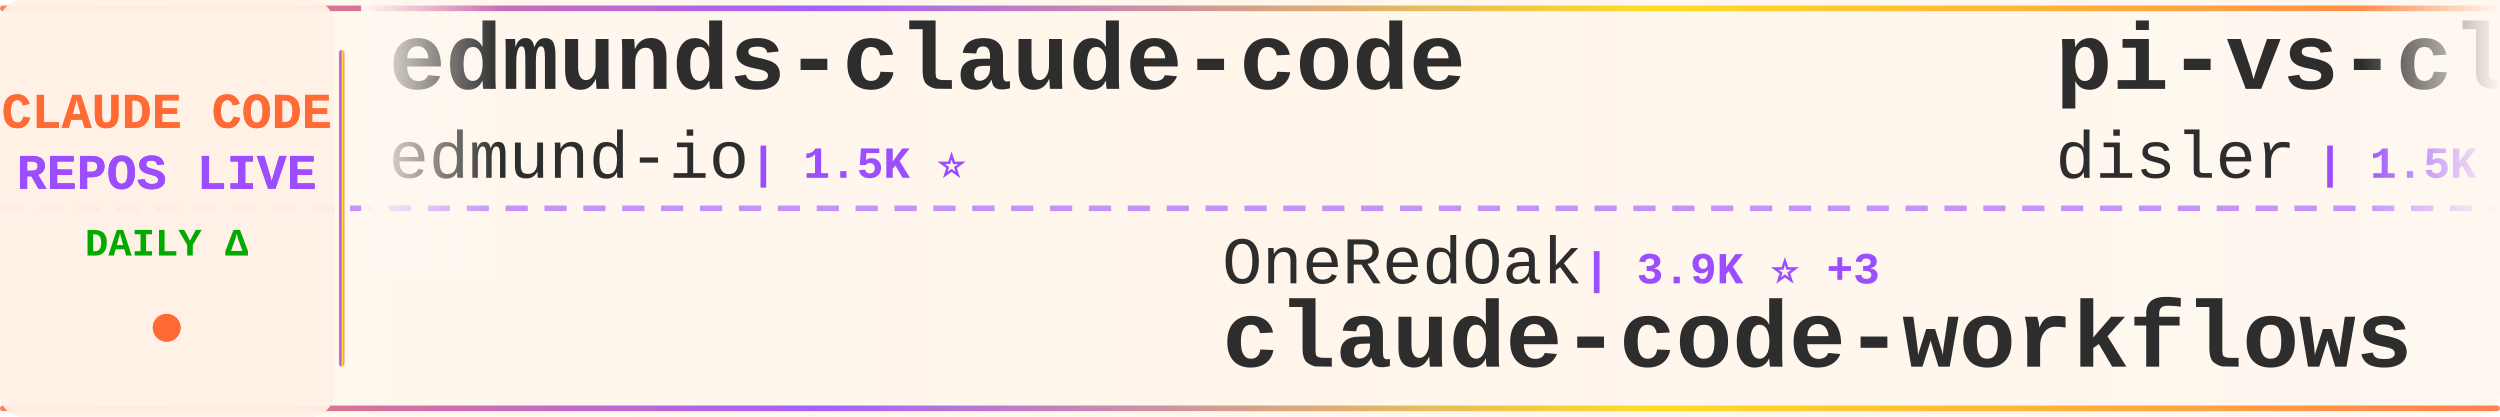
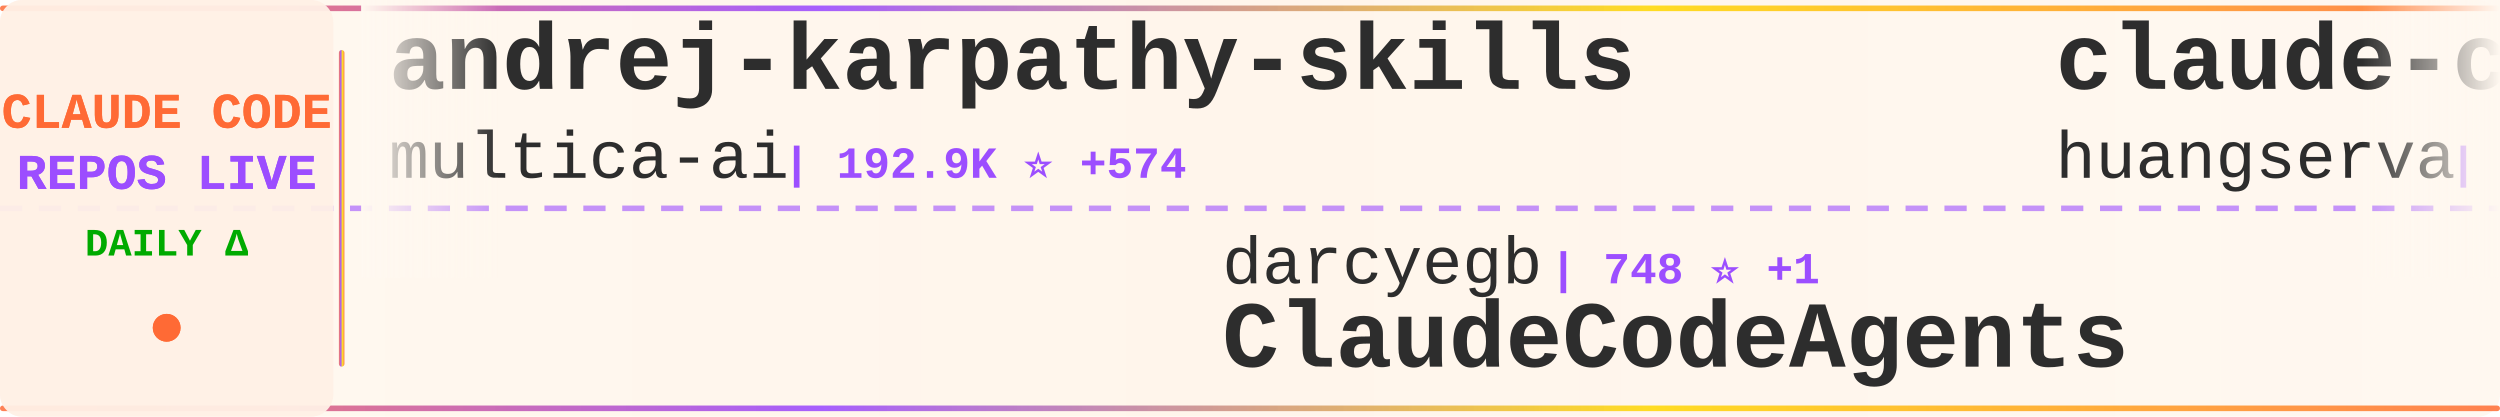
<svg xmlns="http://www.w3.org/2000/svg" width="900" height="150">
  <defs>
    <linearGradient id="tickerBg" x1="0%" y1="0%" x2="100%" y2="0%">
      <stop offset="0%" style="stop-color:#fff8f0;stop-opacity:0.98" />
      <stop offset="50%" style="stop-color:#fff5eb;stop-opacity:1" />
      <stop offset="100%" style="stop-color:#fff8f0;stop-opacity:0.98" />
    </linearGradient>
    <linearGradient id="borderGrad" x1="0%" y1="0%" x2="100%" y2="0%">
      <stop offset="0%" style="stop-color:#FF6B35;stop-opacity:0.85">
        <animate attributeName="stop-opacity" values="0.85;1;0.85" dur="2s" repeatCount="indefinite" />
      </stop>
      <stop offset="33%" style="stop-color:#9C4EFF;stop-opacity:0.9">
        <animate attributeName="stop-opacity" values="0.9;1;0.9" dur="2.2s" repeatCount="indefinite" />
      </stop>
      <stop offset="66%" style="stop-color:#FFD700;stop-opacity:0.85">
        <animate attributeName="stop-opacity" values="0.85;1;0.85" dur="1.8s" repeatCount="indefinite" />
      </stop>
      <stop offset="100%" style="stop-color:#FF6B35;stop-opacity:0.85">
        <animate attributeName="stop-opacity" values="0.85;1;0.85" dur="2s" repeatCount="indefinite" />
      </stop>
    </linearGradient>
    <filter id="textGlow">
      <feGaussianBlur stdDeviation="0.15" result="coloredBlur" />
      <feMerge>
        <feMergeNode in="coloredBlur" />
        <feMergeNode in="SourceGraphic" />
      </feMerge>
    </filter>
    <filter id="metricGlow">
      <feGaussianBlur stdDeviation="0.2" result="coloredBlur" />
      <feMerge>
        <feMergeNode in="coloredBlur" />
        <feMergeNode in="SourceGraphic" />
      </feMerge>
    </filter>
    <linearGradient id="leftFade" x1="0%" y1="0%" x2="100%" y2="0%">
      <stop offset="0%" style="stop-color:#fff8f0;stop-opacity:1" />
      <stop offset="100%" style="stop-color:#fff8f0;stop-opacity:0" />
    </linearGradient>
    <linearGradient id="rightFade" x1="0%" y1="0%" x2="100%" y2="0%">
      <stop offset="0%" style="stop-color:#fff8f0;stop-opacity:0" />
      <stop offset="100%" style="stop-color:#fff8f0;stop-opacity:1" />
    </linearGradient>
  </defs>
  <rect width="900" height="150" fill="url(#tickerBg)" rx="8" />
  <rect x="0" y="2" width="900" height="2" fill="url(#borderGrad)" rx="1" />
  <rect x="0" y="146" width="900" height="2" fill="url(#borderGrad)" rx="1" />
  <line x1="0" y1="75" x2="900" y2="75" stroke="#9C4EFF" stroke-width="2" stroke-dasharray="8 6" opacity="0.6" />
  <rect x="0" y="0" width="120" height="150" fill="#fff0e6" opacity="0.95" rx="8" />
  <text x="60" y="46" font-family="'Courier New', monospace" font-size="18" font-weight="bold" fill="#FF6B35" text-anchor="middle" filter="url(#textGlow)">
    CLAUDE CODE
  </text>
  <text x="60" y="68" font-family="'Courier New', monospace" font-size="18" font-weight="bold" fill="#9C4EFF" text-anchor="middle" filter="url(#textGlow)">
    REPOS LIVE
  </text>
  <text x="60" y="92" font-family="'Courier New', monospace" font-size="14" font-weight="bold" fill="#00aa00" text-anchor="middle">
    DAILY Δ
  </text>
  <circle cx="60" cy="118" r="5" fill="#FF6B35" filter="url(#metricGlow)">
    <animate attributeName="r" values="4;6;4" dur="1.5s" repeatCount="indefinite" />
    <animate attributeName="opacity" values="0.6;1;0.6" dur="1.5s" repeatCount="indefinite" />
  </circle>
  <rect x="122" y="18" width="2" height="114" fill="url(#borderGrad)" rx="1" />
  <clipPath id="tickerClip">
    <rect x="130" y="0" width="770" height="150" />
  </clipPath>
  <g clip-path="url(#tickerClip)">
    <g id="tickerItems">
      <animateTransform attributeName="transform" attributeType="XML" type="translate" from="0 0" to="-3000 0" dur="54s" repeatCount="indefinite" />
      <g transform="translate(0, 0)">
-         <text x="140" y="32" font-family="'Courier New', monospace" font-size="34" font-weight="bold" fill="#2d2d2d">edmunds-claude-code</text>
-         <text x="140" y="64" font-family="'Courier New', monospace" font-size="24" font-weight="normal" fill="#2d2d2d" opacity="1.0">edmund-io</text>
-         <text x="270" y="64" font-family="'Courier New', monospace" font-size="16" font-weight="bold" fill="#9C4EFF"> | 1.5K ⭐</text>
+         <text x="140" y="32" font-family="'Courier New', monospace" font-size="34" font-weight="bold" fill="#2d2d2d">andrej-karpathy-skills</text>
+         <text x="140" y="64" font-family="'Courier New', monospace" font-size="24" font-weight="normal" fill="#2d2d2d" opacity="1.0">multica-ai</text>
+         <text x="282" y="64" font-family="'Courier New', monospace" font-size="16" font-weight="bold" fill="#9C4EFF"> | 192.9K ⭐ +574</text>
      </g>
      <g transform="translate(300, 0)">
-         <text x="140" y="102" font-family="'Courier New', monospace" font-size="24" font-weight="normal" fill="#2d2d2d" opacity="1.0">OneRedOak</text>
-         <text x="270" y="102" font-family="'Courier New', monospace" font-size="16" font-weight="bold" fill="#9C4EFF"> | 3.9K ⭐ +3</text>
-         <text x="140" y="132" font-family="'Courier New', monospace" font-size="34" font-weight="bold" fill="#2d2d2d">claude-code-workflows</text>
+         <text x="140" y="102" font-family="'Courier New', monospace" font-size="24" font-weight="normal" fill="#2d2d2d" opacity="1.0">darcyegb</text>
+         <text x="258" y="102" font-family="'Courier New', monospace" font-size="16" font-weight="bold" fill="#9C4EFF"> | 748 ⭐ +1</text>
+         <text x="140" y="132" font-family="'Courier New', monospace" font-size="34" font-weight="bold" fill="#2d2d2d">ClaudeCodeAgents</text>
      </g>
      <g transform="translate(600, 0)">
-         <text x="140" y="32" font-family="'Courier New', monospace" font-size="34" font-weight="bold" fill="#2d2d2d">pi-vs-claude-code</text>
-         <text x="140" y="64" font-family="'Courier New', monospace" font-size="24" font-weight="normal" fill="#2d2d2d" opacity="1.0">disler</text>
-         <text x="234" y="64" font-family="'Courier New', monospace" font-size="16" font-weight="bold" fill="#9C4EFF"> | 1.5K ⭐ +10</text>
+         <text x="140" y="32" font-family="'Courier New', monospace" font-size="34" font-weight="bold" fill="#2d2d2d">claude-code-cli</text>
+         <text x="140" y="64" font-family="'Courier New', monospace" font-size="24" font-weight="normal" fill="#2d2d2d" opacity="1.0">huangserva</text>
+         <text x="282" y="64" font-family="'Courier New', monospace" font-size="16" font-weight="bold" fill="#9C4EFF"> | 620 ⭐ +1</text>
      </g>
      <g transform="translate(900, 0)">
-         <text x="140" y="102" font-family="'Courier New', monospace" font-size="24" font-weight="normal" fill="#2d2d2d" opacity="1.0">lintsinghua</text>
-         <text x="294" y="102" font-family="'Courier New', monospace" font-size="16" font-weight="bold" fill="#9C4EFF"> | 3.9K ⭐ +10</text>
-         <text x="140" y="132" font-family="'Courier New', monospace" font-size="34" font-weight="bold" fill="#2d2d2d">claude-code-book</text>
+         <text x="140" y="102" font-family="'Courier New', monospace" font-size="24" font-weight="normal" fill="#2d2d2d" opacity="1.0">ponponon</text>
+         <text x="258" y="102" font-family="'Courier New', monospace" font-size="16" font-weight="bold" fill="#9C4EFF"> | 2.3K ⭐ +3</text>
+         <text x="140" y="132" font-family="'Courier New', monospace" font-size="34" font-weight="bold" fill="#2d2d2d">claude_code_src</text>
      </g>
      <g transform="translate(1200, 0)">
-         <text x="140" y="32" font-family="'Courier New', monospace" font-size="34" font-weight="bold" fill="#2d2d2d">how-claude-code-works</text>
-         <text x="140" y="64" font-family="'Courier New', monospace" font-size="24" font-weight="normal" fill="#2d2d2d" opacity="1.0">Windy3f3f3f3f</text>
-         <text x="318" y="64" font-family="'Courier New', monospace" font-size="16" font-weight="bold" fill="#9C4EFF"> | 3.2K ⭐ +14</text>
+         <text x="140" y="32" font-family="'Courier New', monospace" font-size="34" font-weight="bold" fill="#2d2d2d">claude-code-prompts</text>
+         <text x="140" y="64" font-family="'Courier New', monospace" font-size="24" font-weight="normal" fill="#2d2d2d" opacity="1.0">repowise-dev</text>
+         <text x="306" y="64" font-family="'Courier New', monospace" font-size="16" font-weight="bold" fill="#9C4EFF"> | 1.2K ⭐ +1</text>
      </g>
      <g transform="translate(1500, 0)">
-         <text x="140" y="102" font-family="'Courier New', monospace" font-size="24" font-weight="normal" fill="#2d2d2d" opacity="1.0">huangserva</text>
-         <text x="282" y="102" font-family="'Courier New', monospace" font-size="16" font-weight="bold" fill="#9C4EFF"> | 620 ⭐ +1</text>
-         <text x="140" y="132" font-family="'Courier New', monospace" font-size="34" font-weight="bold" fill="#2d2d2d">claude-code-cli</text>
+         <text x="140" y="102" font-family="'Courier New', monospace" font-size="24" font-weight="normal" fill="#2d2d2d" opacity="1.0">musistudio</text>
+         <text x="282" y="102" font-family="'Courier New', monospace" font-size="16" font-weight="bold" fill="#9C4EFF"> | 35.8K ⭐ +41</text>
+         <text x="140" y="132" font-family="'Courier New', monospace" font-size="34" font-weight="bold" fill="#2d2d2d">claude-code-router</text>
      </g>
      <g transform="translate(1800, 0)">
-         <text x="140" y="32" font-family="'Courier New', monospace" font-size="34" font-weight="bold" fill="#2d2d2d">awesome-claude-code-tool...</text>
-         <text x="140" y="64" font-family="'Courier New', monospace" font-size="24" font-weight="normal" fill="#2d2d2d" opacity="1.0">rohitg00</text>
-         <text x="258" y="64" font-family="'Courier New', monospace" font-size="16" font-weight="bold" fill="#9C4EFF"> | 2.3K ⭐ +10</text>
+         <text x="140" y="32" font-family="'Courier New', monospace" font-size="34" font-weight="bold" fill="#2d2d2d">claude-code-base-action</text>
+         <text x="140" y="64" font-family="'Courier New', monospace" font-size="24" font-weight="normal" fill="#2d2d2d" opacity="1.0">anthropics</text>
+         <text x="282" y="64" font-family="'Courier New', monospace" font-size="16" font-weight="bold" fill="#9C4EFF"> | 908 ⭐ +2</text>
      </g>
      <g transform="translate(2100, 0)">
-         <text x="140" y="102" font-family="'Courier New', monospace" font-size="24" font-weight="normal" fill="#2d2d2d" opacity="1.0">zstmfhy</text>
-         <text x="246" y="102" font-family="'Courier New', monospace" font-size="16" font-weight="bold" fill="#9C4EFF"> | 190 ⭐</text>
-         <text x="140" y="132" font-family="'Courier New', monospace" font-size="34" font-weight="bold" fill="#2d2d2d">Claude-code</text>
+         <text x="140" y="102" font-family="'Courier New', monospace" font-size="24" font-weight="normal" fill="#2d2d2d" opacity="1.0">centminmod</text>
+         <text x="282" y="102" font-family="'Courier New', monospace" font-size="16" font-weight="bold" fill="#9C4EFF"> | 2.5K ⭐ +3</text>
+         <text x="140" y="132" font-family="'Courier New', monospace" font-size="34" font-weight="bold" fill="#2d2d2d">my-claude-code-setup</text>
      </g>
      <g transform="translate(2400, 0)">
-         <text x="140" y="32" font-family="'Courier New', monospace" font-size="34" font-weight="bold" fill="#2d2d2d">arcads-claude-code</text>
-         <text x="140" y="64" font-family="'Courier New', monospace" font-size="24" font-weight="normal" fill="#2d2d2d" opacity="1.0">krusemediallc</text>
-         <text x="318" y="64" font-family="'Courier New', monospace" font-size="16" font-weight="bold" fill="#9C4EFF"> | 1.0K ⭐ +4</text>
+         <text x="140" y="32" font-family="'Courier New', monospace" font-size="34" font-weight="bold" fill="#2d2d2d">claude-skills</text>
+         <text x="140" y="64" font-family="'Courier New', monospace" font-size="24" font-weight="normal" fill="#2d2d2d" opacity="1.0">alirezarezvani</text>
+         <text x="330" y="64" font-family="'Courier New', monospace" font-size="16" font-weight="bold" fill="#9C4EFF"> | 22.7K ⭐ +92</text>
      </g>
      <g transform="translate(2700, 0)">
-         <text x="140" y="102" font-family="'Courier New', monospace" font-size="24" font-weight="normal" fill="#2d2d2d" opacity="1.0">liuup</text>
-         <text x="222" y="102" font-family="'Courier New', monospace" font-size="16" font-weight="bold" fill="#9C4EFF"> | 3.6K ⭐ +15</text>
-         <text x="140" y="132" font-family="'Courier New', monospace" font-size="34" font-weight="bold" fill="#2d2d2d">claude-code-analysis</text>
+         <text x="140" y="102" font-family="'Courier New', monospace" font-size="24" font-weight="normal" fill="#2d2d2d" opacity="1.0">alejandrobalderas</text>
+         <text x="366" y="102" font-family="'Courier New', monospace" font-size="16" font-weight="bold" fill="#9C4EFF"> | 2.7K ⭐ +3</text>
+         <text x="140" y="132" font-family="'Courier New', monospace" font-size="34" font-weight="bold" fill="#2d2d2d">claude-code-from-source</text>
      </g>
      <g transform="translate(3000, 0)">
-         <text x="140" y="32" font-family="'Courier New', monospace" font-size="34" font-weight="bold" fill="#2d2d2d">edmunds-claude-code</text>
-         <text x="140" y="64" font-family="'Courier New', monospace" font-size="24" font-weight="normal" fill="#2d2d2d" opacity="1.0">edmund-io</text>
-         <text x="270" y="64" font-family="'Courier New', monospace" font-size="16" font-weight="bold" fill="#9C4EFF"> | 1.5K ⭐</text>
+         <text x="140" y="32" font-family="'Courier New', monospace" font-size="34" font-weight="bold" fill="#2d2d2d">andrej-karpathy-skills</text>
+         <text x="140" y="64" font-family="'Courier New', monospace" font-size="24" font-weight="normal" fill="#2d2d2d" opacity="1.0">multica-ai</text>
+         <text x="282" y="64" font-family="'Courier New', monospace" font-size="16" font-weight="bold" fill="#9C4EFF"> | 192.9K ⭐ +574</text>
      </g>
      <g transform="translate(3300, 0)">
-         <text x="140" y="102" font-family="'Courier New', monospace" font-size="24" font-weight="normal" fill="#2d2d2d" opacity="1.0">OneRedOak</text>
-         <text x="270" y="102" font-family="'Courier New', monospace" font-size="16" font-weight="bold" fill="#9C4EFF"> | 3.9K ⭐ +3</text>
-         <text x="140" y="132" font-family="'Courier New', monospace" font-size="34" font-weight="bold" fill="#2d2d2d">claude-code-workflows</text>
+         <text x="140" y="102" font-family="'Courier New', monospace" font-size="24" font-weight="normal" fill="#2d2d2d" opacity="1.0">darcyegb</text>
+         <text x="258" y="102" font-family="'Courier New', monospace" font-size="16" font-weight="bold" fill="#9C4EFF"> | 748 ⭐ +1</text>
+         <text x="140" y="132" font-family="'Courier New', monospace" font-size="34" font-weight="bold" fill="#2d2d2d">ClaudeCodeAgents</text>
      </g>
      <g transform="translate(3600, 0)">
-         <text x="140" y="32" font-family="'Courier New', monospace" font-size="34" font-weight="bold" fill="#2d2d2d">pi-vs-claude-code</text>
-         <text x="140" y="64" font-family="'Courier New', monospace" font-size="24" font-weight="normal" fill="#2d2d2d" opacity="1.0">disler</text>
-         <text x="234" y="64" font-family="'Courier New', monospace" font-size="16" font-weight="bold" fill="#9C4EFF"> | 1.5K ⭐ +10</text>
+         <text x="140" y="32" font-family="'Courier New', monospace" font-size="34" font-weight="bold" fill="#2d2d2d">claude-code-cli</text>
+         <text x="140" y="64" font-family="'Courier New', monospace" font-size="24" font-weight="normal" fill="#2d2d2d" opacity="1.0">huangserva</text>
+         <text x="282" y="64" font-family="'Courier New', monospace" font-size="16" font-weight="bold" fill="#9C4EFF"> | 620 ⭐ +1</text>
      </g>
      <g transform="translate(3900, 0)">
-         <text x="140" y="102" font-family="'Courier New', monospace" font-size="24" font-weight="normal" fill="#2d2d2d" opacity="1.0">lintsinghua</text>
-         <text x="294" y="102" font-family="'Courier New', monospace" font-size="16" font-weight="bold" fill="#9C4EFF"> | 3.9K ⭐ +10</text>
-         <text x="140" y="132" font-family="'Courier New', monospace" font-size="34" font-weight="bold" fill="#2d2d2d">claude-code-book</text>
+         <text x="140" y="102" font-family="'Courier New', monospace" font-size="24" font-weight="normal" fill="#2d2d2d" opacity="1.0">ponponon</text>
+         <text x="258" y="102" font-family="'Courier New', monospace" font-size="16" font-weight="bold" fill="#9C4EFF"> | 2.3K ⭐ +3</text>
+         <text x="140" y="132" font-family="'Courier New', monospace" font-size="34" font-weight="bold" fill="#2d2d2d">claude_code_src</text>
      </g>
    </g>
  </g>
  <rect x="130" y="0" width="50" height="100" fill="url(#leftFade)" />
  <rect x="850" y="0" width="50" height="100" fill="url(#rightFade)" />
</svg>
